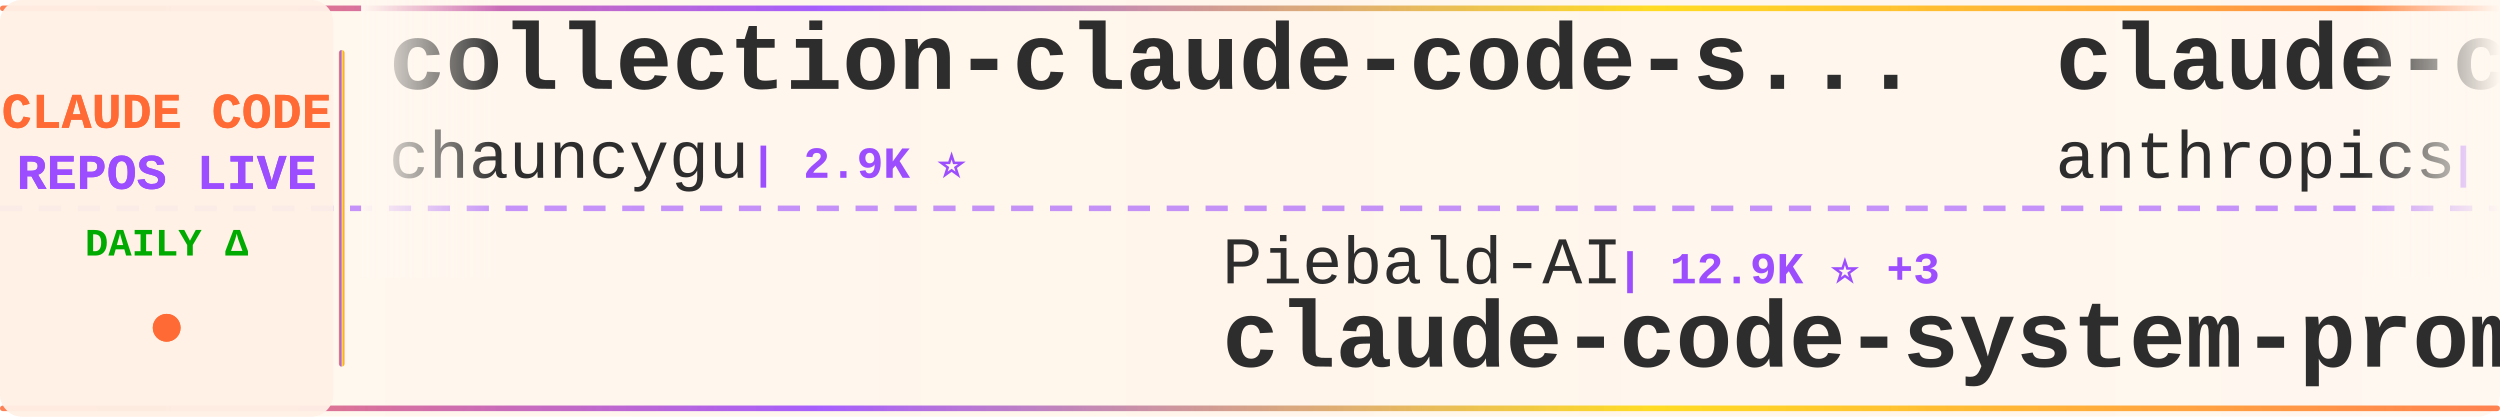
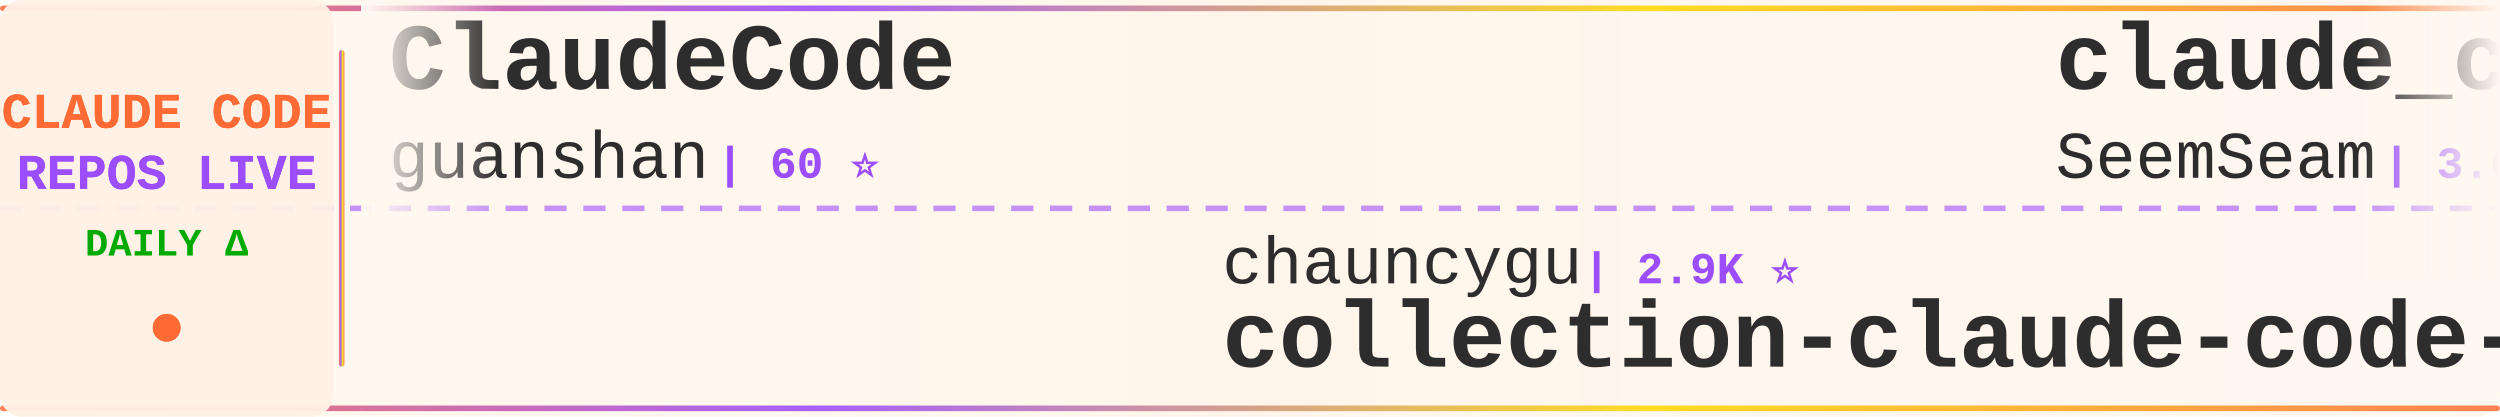
<svg xmlns="http://www.w3.org/2000/svg" width="900" height="150">
  <defs>
    <linearGradient id="tickerBg" x1="0%" y1="0%" x2="100%" y2="0%">
      <stop offset="0%" style="stop-color:#fff8f0;stop-opacity:0.98" />
      <stop offset="50%" style="stop-color:#fff5eb;stop-opacity:1" />
      <stop offset="100%" style="stop-color:#fff8f0;stop-opacity:0.98" />
    </linearGradient>
    <linearGradient id="borderGrad" x1="0%" y1="0%" x2="100%" y2="0%">
      <stop offset="0%" style="stop-color:#FF6B35;stop-opacity:0.85">
        <animate attributeName="stop-opacity" values="0.85;1;0.85" dur="2s" repeatCount="indefinite" />
      </stop>
      <stop offset="33%" style="stop-color:#9C4EFF;stop-opacity:0.9">
        <animate attributeName="stop-opacity" values="0.9;1;0.9" dur="2.2s" repeatCount="indefinite" />
      </stop>
      <stop offset="66%" style="stop-color:#FFD700;stop-opacity:0.85">
        <animate attributeName="stop-opacity" values="0.85;1;0.85" dur="1.8s" repeatCount="indefinite" />
      </stop>
      <stop offset="100%" style="stop-color:#FF6B35;stop-opacity:0.85">
        <animate attributeName="stop-opacity" values="0.85;1;0.85" dur="2s" repeatCount="indefinite" />
      </stop>
    </linearGradient>
    <filter id="textGlow">
      <feGaussianBlur stdDeviation="0.15" result="coloredBlur" />
      <feMerge>
        <feMergeNode in="coloredBlur" />
        <feMergeNode in="SourceGraphic" />
      </feMerge>
    </filter>
    <filter id="metricGlow">
      <feGaussianBlur stdDeviation="0.2" result="coloredBlur" />
      <feMerge>
        <feMergeNode in="coloredBlur" />
        <feMergeNode in="SourceGraphic" />
      </feMerge>
    </filter>
    <linearGradient id="leftFade" x1="0%" y1="0%" x2="100%" y2="0%">
      <stop offset="0%" style="stop-color:#fff8f0;stop-opacity:1" />
      <stop offset="100%" style="stop-color:#fff8f0;stop-opacity:0" />
    </linearGradient>
    <linearGradient id="rightFade" x1="0%" y1="0%" x2="100%" y2="0%">
      <stop offset="0%" style="stop-color:#fff8f0;stop-opacity:0" />
      <stop offset="100%" style="stop-color:#fff8f0;stop-opacity:1" />
    </linearGradient>
  </defs>
  <rect width="900" height="150" fill="url(#tickerBg)" rx="8" />
  <rect x="0" y="2" width="900" height="2" fill="url(#borderGrad)" rx="1" />
  <rect x="0" y="146" width="900" height="2" fill="url(#borderGrad)" rx="1" />
  <line x1="0" y1="75" x2="900" y2="75" stroke="#9C4EFF" stroke-width="2" stroke-dasharray="8 6" opacity="0.6" />
  <rect x="0" y="0" width="120" height="150" fill="#fff0e6" opacity="0.95" rx="8" />
  <text x="60" y="46" font-family="'Courier New', monospace" font-size="18" font-weight="bold" fill="#FF6B35" text-anchor="middle" filter="url(#textGlow)">
    CLAUDE CODE
  </text>
  <text x="60" y="68" font-family="'Courier New', monospace" font-size="18" font-weight="bold" fill="#9C4EFF" text-anchor="middle" filter="url(#textGlow)">
    REPOS LIVE
  </text>
  <text x="60" y="92" font-family="'Courier New', monospace" font-size="14" font-weight="bold" fill="#00aa00" text-anchor="middle">
    DAILY Δ
  </text>
  <circle cx="60" cy="118" r="5" fill="#FF6B35" filter="url(#metricGlow)">
    <animate attributeName="r" values="4;6;4" dur="1.5s" repeatCount="indefinite" />
    <animate attributeName="opacity" values="0.6;1;0.6" dur="1.5s" repeatCount="indefinite" />
  </circle>
  <rect x="122" y="18" width="2" height="114" fill="url(#borderGrad)" rx="1" />
  <clipPath id="tickerClip">
    <rect x="130" y="0" width="770" height="150" />
  </clipPath>
  <g clip-path="url(#tickerClip)">
    <g id="tickerItems">
      <animateTransform attributeName="transform" attributeType="XML" type="translate" from="0 0" to="-3000 0" dur="54s" repeatCount="indefinite" />
      <g transform="translate(0, 0)">
-         <text x="140" y="32" font-family="'Courier New', monospace" font-size="34" font-weight="bold" fill="#2d2d2d">collection-claude-code-s...</text>
-         <text x="140" y="64" font-family="'Courier New', monospace" font-size="24" font-weight="normal" fill="#2d2d2d" opacity="1.0">chauncygu</text>
-         <text x="270" y="64" font-family="'Courier New', monospace" font-size="16" font-weight="bold" fill="#9C4EFF"> | 2.9K ⭐</text>
+         <text x="140" y="32" font-family="'Courier New', monospace" font-size="34" font-weight="bold" fill="#2d2d2d">ClaudeCode</text>
+         <text x="140" y="64" font-family="'Courier New', monospace" font-size="24" font-weight="normal" fill="#2d2d2d" opacity="1.0">guanshan</text>
+         <text x="258" y="64" font-family="'Courier New', monospace" font-size="16" font-weight="bold" fill="#9C4EFF"> | 60 ⭐</text>
      </g>
      <g transform="translate(300, 0)">
-         <text x="140" y="102" font-family="'Courier New', monospace" font-size="24" font-weight="normal" fill="#2d2d2d" opacity="1.0">Piebald-AI</text>
-         <text x="282" y="102" font-family="'Courier New', monospace" font-size="16" font-weight="bold" fill="#9C4EFF"> | 12.9K ⭐ +3</text>
-         <text x="140" y="132" font-family="'Courier New', monospace" font-size="34" font-weight="bold" fill="#2d2d2d">claude-code-system-promp...</text>
+         <text x="140" y="102" font-family="'Courier New', monospace" font-size="24" font-weight="normal" fill="#2d2d2d" opacity="1.0">chauncygu</text>
+         <text x="270" y="102" font-family="'Courier New', monospace" font-size="16" font-weight="bold" fill="#9C4EFF"> | 2.9K ⭐</text>
+         <text x="140" y="132" font-family="'Courier New', monospace" font-size="34" font-weight="bold" fill="#2d2d2d">collection-claude-code-s...</text>
      </g>
      <g transform="translate(600, 0)">
-         <text x="140" y="32" font-family="'Courier New', monospace" font-size="34" font-weight="bold" fill="#2d2d2d">claude-code-base-action</text>
-         <text x="140" y="64" font-family="'Courier New', monospace" font-size="24" font-weight="normal" fill="#2d2d2d" opacity="1.0">anthropics</text>
-         <text x="282" y="64" font-family="'Courier New', monospace" font-size="16" font-weight="bold" fill="#9C4EFF"> | 1.0K ⭐</text>
+         <text x="140" y="32" font-family="'Courier New', monospace" font-size="34" font-weight="bold" fill="#2d2d2d">claude_codex_bridge</text>
+         <text x="140" y="64" font-family="'Courier New', monospace" font-size="24" font-weight="normal" fill="#2d2d2d" opacity="1.0">SeemSeam</text>
+         <text x="258" y="64" font-family="'Courier New', monospace" font-size="16" font-weight="bold" fill="#9C4EFF"> | 3.6K ⭐ +2</text>
      </g>
      <g transform="translate(900, 0)">
-         <text x="140" y="102" font-family="'Courier New', monospace" font-size="24" font-weight="normal" fill="#2d2d2d" opacity="1.0">wanshuiyin</text>
-         <text x="282" y="102" font-family="'Courier New', monospace" font-size="16" font-weight="bold" fill="#9C4EFF"> | 17.4K ⭐ +5</text>
-         <text x="140" y="132" font-family="'Courier New', monospace" font-size="34" font-weight="bold" fill="#2d2d2d">Auto-claude-code-researc...</text>
+         <text x="140" y="102" font-family="'Courier New', monospace" font-size="24" font-weight="normal" fill="#2d2d2d" opacity="1.0">alejandrobalderas</text>
+         <text x="366" y="102" font-family="'Courier New', monospace" font-size="16" font-weight="bold" fill="#9C4EFF"> | 3.0K ⭐</text>
+         <text x="140" y="132" font-family="'Courier New', monospace" font-size="34" font-weight="bold" fill="#2d2d2d">claude-code-from-source</text>
      </g>
      <g transform="translate(1200, 0)">
-         <text x="140" y="32" font-family="'Courier New', monospace" font-size="34" font-weight="bold" fill="#2d2d2d">claude-code-settings</text>
-         <text x="140" y="64" font-family="'Courier New', monospace" font-size="24" font-weight="normal" fill="#2d2d2d" opacity="1.0">feiskyer</text>
-         <text x="258" y="64" font-family="'Courier New', monospace" font-size="16" font-weight="bold" fill="#9C4EFF"> | 1.7K ⭐</text>
+         <text x="140" y="32" font-family="'Courier New', monospace" font-size="34" font-weight="bold" fill="#2d2d2d">Auto-claude-code-researc...</text>
+         <text x="140" y="64" font-family="'Courier New', monospace" font-size="24" font-weight="normal" fill="#2d2d2d" opacity="1.0">wanshuiyin</text>
+         <text x="282" y="64" font-family="'Courier New', monospace" font-size="16" font-weight="bold" fill="#9C4EFF"> | 17.4K ⭐ +10</text>
      </g>
      <g transform="translate(1500, 0)">
-         <text x="140" y="102" font-family="'Courier New', monospace" font-size="24" font-weight="normal" fill="#2d2d2d" opacity="1.0">ykdojo</text>
-         <text x="234" y="102" font-family="'Courier New', monospace" font-size="16" font-weight="bold" fill="#9C4EFF"> | 10.2K ⭐ +1</text>
-         <text x="140" y="132" font-family="'Courier New', monospace" font-size="34" font-weight="bold" fill="#2d2d2d">claude-code-tips</text>
+         <text x="140" y="102" font-family="'Courier New', monospace" font-size="24" font-weight="normal" fill="#2d2d2d" opacity="1.0">xu-xiang</text>
+         <text x="258" y="102" font-family="'Courier New', monospace" font-size="16" font-weight="bold" fill="#9C4EFF"> | 2.0K ⭐</text>
+         <text x="140" y="132" font-family="'Courier New', monospace" font-size="34" font-weight="bold" fill="#2d2d2d">everything-claude-code-z...</text>
      </g>
      <g transform="translate(1800, 0)">
-         <text x="140" y="32" font-family="'Courier New', monospace" font-size="34" font-weight="bold" fill="#2d2d2d">claude-code-analysis</text>
-         <text x="140" y="64" font-family="'Courier New', monospace" font-size="24" font-weight="normal" fill="#2d2d2d" opacity="1.0">liuup</text>
-         <text x="222" y="64" font-family="'Courier New', monospace" font-size="16" font-weight="bold" fill="#9C4EFF"> | 4.0K ⭐</text>
+         <text x="140" y="32" font-family="'Courier New', monospace" font-size="34" font-weight="bold" fill="#2d2d2d">claude-code-webui</text>
+         <text x="140" y="64" font-family="'Courier New', monospace" font-size="24" font-weight="normal" fill="#2d2d2d" opacity="1.0">sugyan</text>
+         <text x="234" y="64" font-family="'Courier New', monospace" font-size="16" font-weight="bold" fill="#9C4EFF"> | 1.1K ⭐</text>
      </g>
      <g transform="translate(2100, 0)">
-         <text x="140" y="102" font-family="'Courier New', monospace" font-size="24" font-weight="normal" fill="#2d2d2d" opacity="1.0">disler</text>
-         <text x="234" y="102" font-family="'Courier New', monospace" font-size="16" font-weight="bold" fill="#9C4EFF"> | 3.9K ⭐ +1</text>
-         <text x="140" y="132" font-family="'Courier New', monospace" font-size="34" font-weight="bold" fill="#2d2d2d">claude-code-hooks-master...</text>
+         <text x="140" y="102" font-family="'Courier New', monospace" font-size="24" font-weight="normal" fill="#2d2d2d" opacity="1.0">anthropics</text>
+         <text x="282" y="102" font-family="'Courier New', monospace" font-size="16" font-weight="bold" fill="#9C4EFF"> | 6.4K ⭐ +2</text>
+         <text x="140" y="132" font-family="'Courier New', monospace" font-size="34" font-weight="bold" fill="#2d2d2d">claude-code-security-rev...</text>
      </g>
      <g transform="translate(2400, 0)">
-         <text x="140" y="32" font-family="'Courier New', monospace" font-size="34" font-weight="bold" fill="#2d2d2d">Claude-Code-Source-Study</text>
-         <text x="140" y="64" font-family="'Courier New', monospace" font-size="24" font-weight="normal" fill="#2d2d2d" opacity="1.0">luyao618</text>
-         <text x="258" y="64" font-family="'Courier New', monospace" font-size="16" font-weight="bold" fill="#9C4EFF"> | 1.7K ⭐</text>
+         <text x="140" y="32" font-family="'Courier New', monospace" font-size="34" font-weight="bold" fill="#2d2d2d">claude-code-hub</text>
+         <text x="140" y="64" font-family="'Courier New', monospace" font-size="24" font-weight="normal" fill="#2d2d2d" opacity="1.0">ding113</text>
+         <text x="246" y="64" font-family="'Courier New', monospace" font-size="16" font-weight="bold" fill="#9C4EFF"> | 3.4K ⭐</text>
      </g>
      <g transform="translate(2700, 0)">
-         <text x="140" y="102" font-family="'Courier New', monospace" font-size="24" font-weight="normal" fill="#2d2d2d" opacity="1.0">anthropics</text>
-         <text x="282" y="102" font-family="'Courier New', monospace" font-size="16" font-weight="bold" fill="#9C4EFF"> | 6.4K ⭐ +5</text>
-         <text x="140" y="132" font-family="'Courier New', monospace" font-size="34" font-weight="bold" fill="#2d2d2d">claude-code-security-rev...</text>
+         <text x="140" y="102" font-family="'Courier New', monospace" font-size="24" font-weight="normal" fill="#2d2d2d" opacity="1.0">zstmfhy</text>
+         <text x="246" y="102" font-family="'Courier New', monospace" font-size="16" font-weight="bold" fill="#9C4EFF"> | 188 ⭐</text>
+         <text x="140" y="132" font-family="'Courier New', monospace" font-size="34" font-weight="bold" fill="#2d2d2d">Claude-code</text>
      </g>
      <g transform="translate(3000, 0)">
-         <text x="140" y="32" font-family="'Courier New', monospace" font-size="34" font-weight="bold" fill="#2d2d2d">collection-claude-code-s...</text>
-         <text x="140" y="64" font-family="'Courier New', monospace" font-size="24" font-weight="normal" fill="#2d2d2d" opacity="1.0">chauncygu</text>
-         <text x="270" y="64" font-family="'Courier New', monospace" font-size="16" font-weight="bold" fill="#9C4EFF"> | 2.9K ⭐</text>
+         <text x="140" y="32" font-family="'Courier New', monospace" font-size="34" font-weight="bold" fill="#2d2d2d">ClaudeCode</text>
+         <text x="140" y="64" font-family="'Courier New', monospace" font-size="24" font-weight="normal" fill="#2d2d2d" opacity="1.0">guanshan</text>
+         <text x="258" y="64" font-family="'Courier New', monospace" font-size="16" font-weight="bold" fill="#9C4EFF"> | 60 ⭐</text>
      </g>
      <g transform="translate(3300, 0)">
-         <text x="140" y="102" font-family="'Courier New', monospace" font-size="24" font-weight="normal" fill="#2d2d2d" opacity="1.0">Piebald-AI</text>
-         <text x="282" y="102" font-family="'Courier New', monospace" font-size="16" font-weight="bold" fill="#9C4EFF"> | 12.9K ⭐ +3</text>
-         <text x="140" y="132" font-family="'Courier New', monospace" font-size="34" font-weight="bold" fill="#2d2d2d">claude-code-system-promp...</text>
+         <text x="140" y="102" font-family="'Courier New', monospace" font-size="24" font-weight="normal" fill="#2d2d2d" opacity="1.0">chauncygu</text>
+         <text x="270" y="102" font-family="'Courier New', monospace" font-size="16" font-weight="bold" fill="#9C4EFF"> | 2.9K ⭐</text>
+         <text x="140" y="132" font-family="'Courier New', monospace" font-size="34" font-weight="bold" fill="#2d2d2d">collection-claude-code-s...</text>
      </g>
      <g transform="translate(3600, 0)">
-         <text x="140" y="32" font-family="'Courier New', monospace" font-size="34" font-weight="bold" fill="#2d2d2d">claude-code-base-action</text>
-         <text x="140" y="64" font-family="'Courier New', monospace" font-size="24" font-weight="normal" fill="#2d2d2d" opacity="1.0">anthropics</text>
-         <text x="282" y="64" font-family="'Courier New', monospace" font-size="16" font-weight="bold" fill="#9C4EFF"> | 1.0K ⭐</text>
+         <text x="140" y="32" font-family="'Courier New', monospace" font-size="34" font-weight="bold" fill="#2d2d2d">claude_codex_bridge</text>
+         <text x="140" y="64" font-family="'Courier New', monospace" font-size="24" font-weight="normal" fill="#2d2d2d" opacity="1.0">SeemSeam</text>
+         <text x="258" y="64" font-family="'Courier New', monospace" font-size="16" font-weight="bold" fill="#9C4EFF"> | 3.6K ⭐ +2</text>
      </g>
      <g transform="translate(3900, 0)">
-         <text x="140" y="102" font-family="'Courier New', monospace" font-size="24" font-weight="normal" fill="#2d2d2d" opacity="1.0">wanshuiyin</text>
-         <text x="282" y="102" font-family="'Courier New', monospace" font-size="16" font-weight="bold" fill="#9C4EFF"> | 17.4K ⭐ +5</text>
-         <text x="140" y="132" font-family="'Courier New', monospace" font-size="34" font-weight="bold" fill="#2d2d2d">Auto-claude-code-researc...</text>
+         <text x="140" y="102" font-family="'Courier New', monospace" font-size="24" font-weight="normal" fill="#2d2d2d" opacity="1.0">alejandrobalderas</text>
+         <text x="366" y="102" font-family="'Courier New', monospace" font-size="16" font-weight="bold" fill="#9C4EFF"> | 3.0K ⭐</text>
+         <text x="140" y="132" font-family="'Courier New', monospace" font-size="34" font-weight="bold" fill="#2d2d2d">claude-code-from-source</text>
      </g>
    </g>
  </g>
  <rect x="130" y="0" width="50" height="100" fill="url(#leftFade)" />
  <rect x="850" y="0" width="50" height="100" fill="url(#rightFade)" />
</svg>
